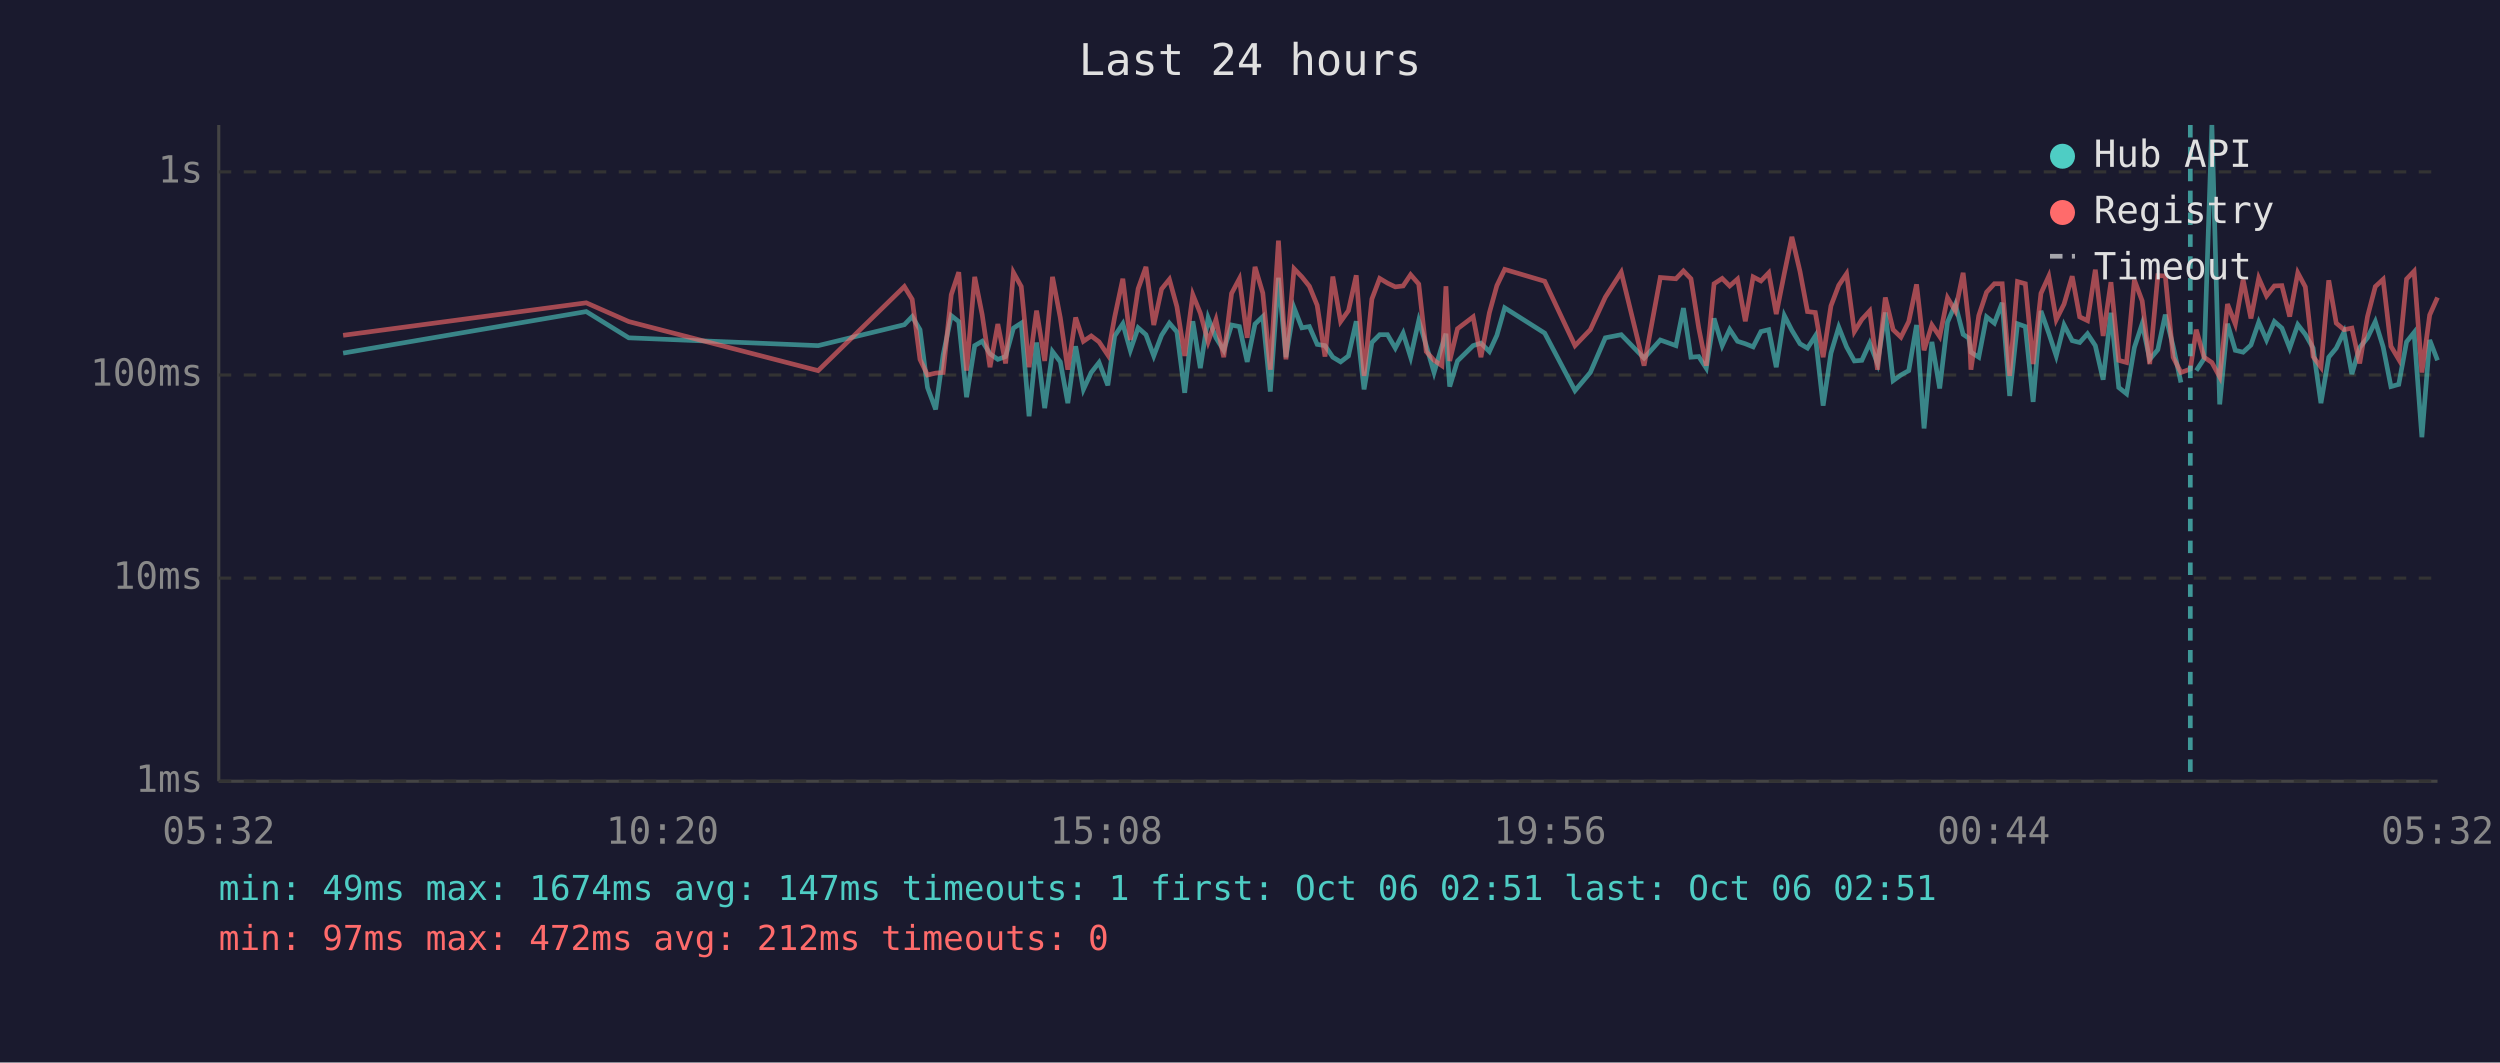
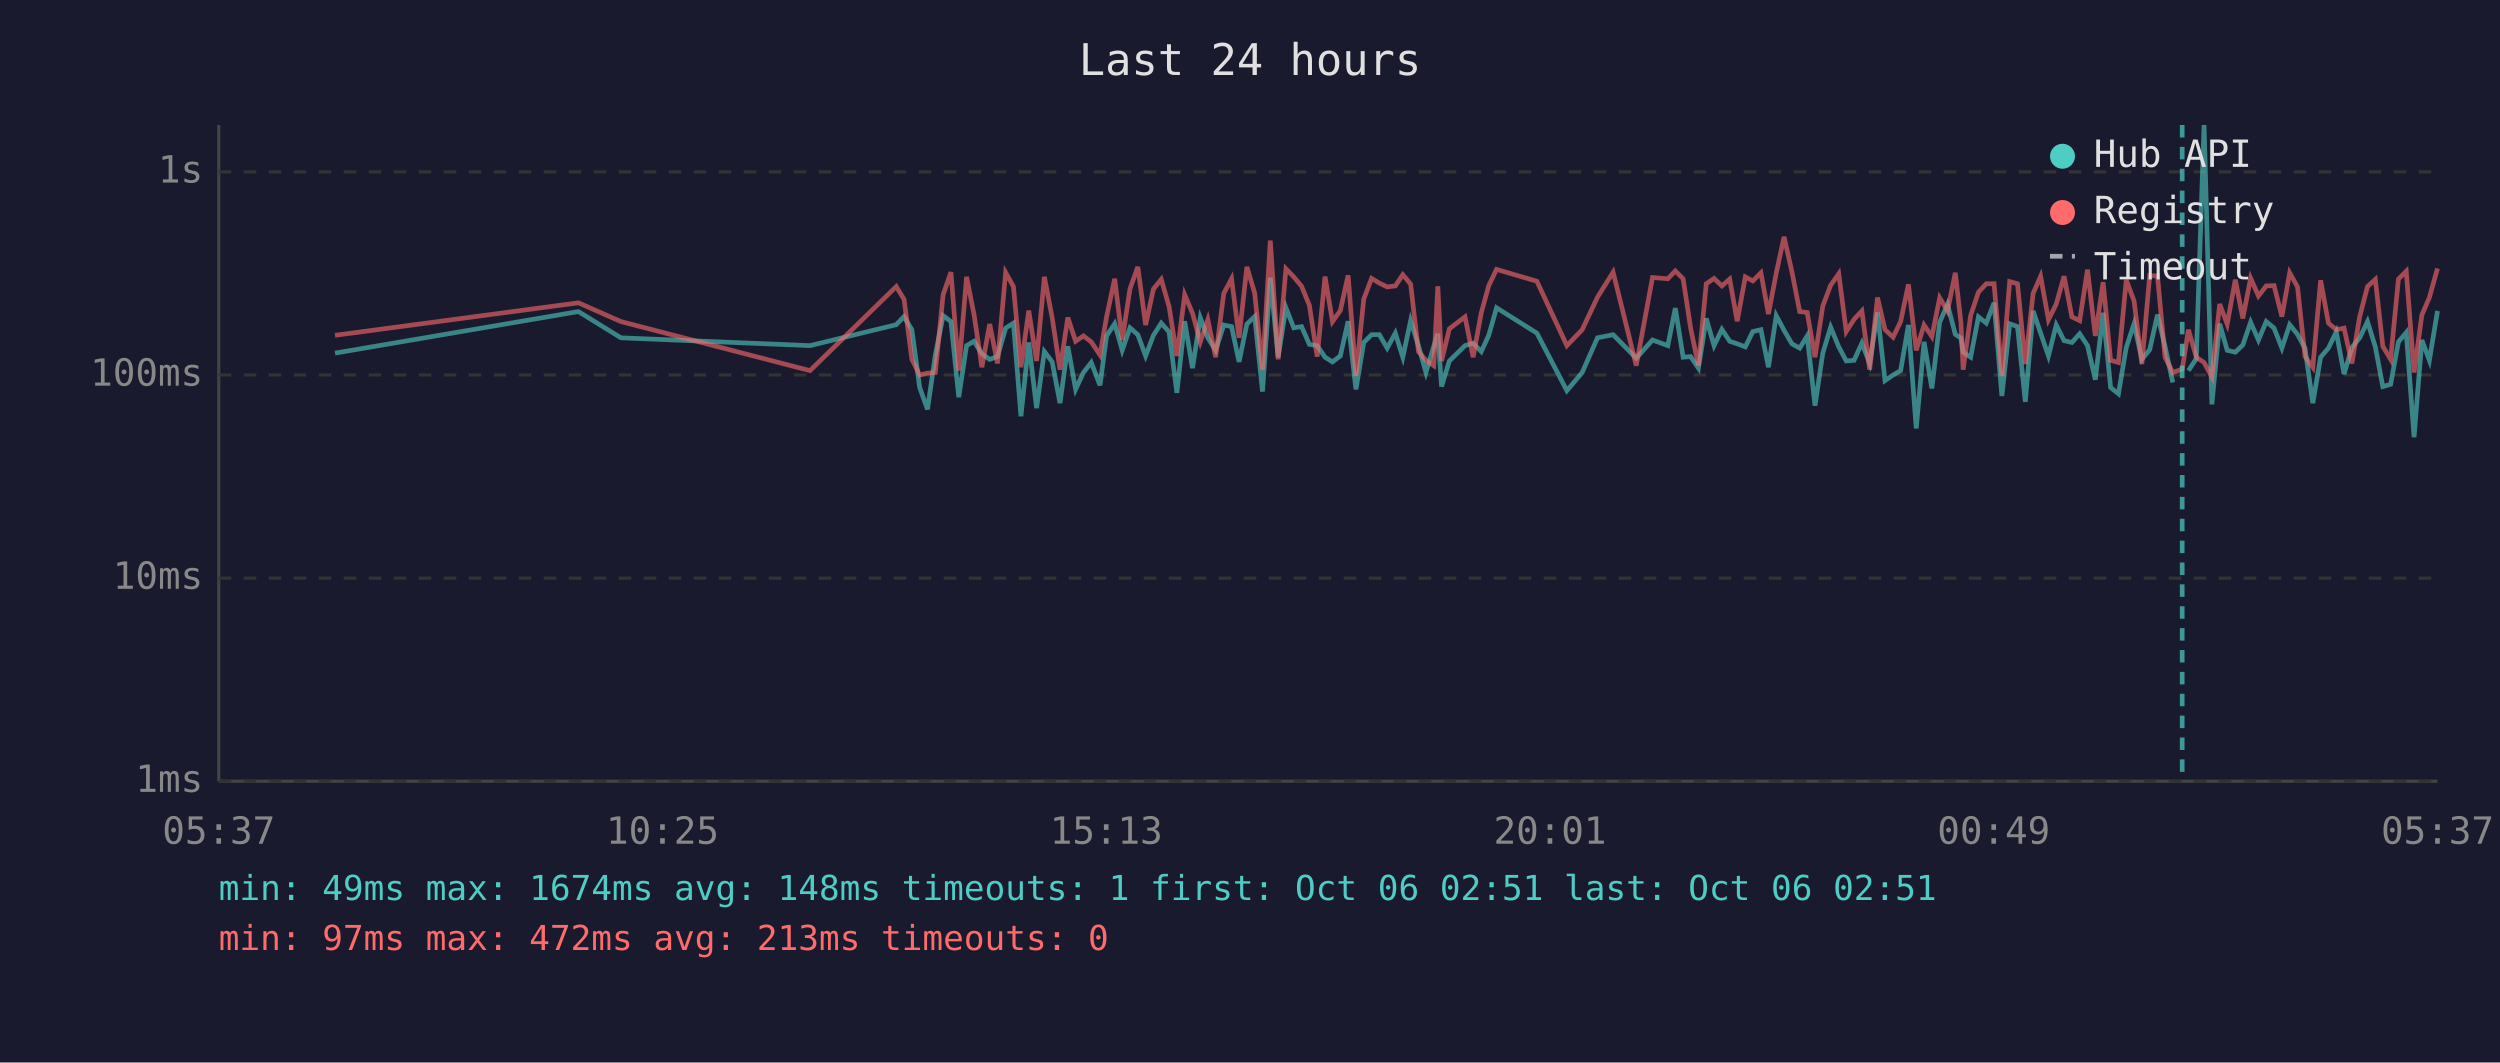
<svg xmlns="http://www.w3.org/2000/svg" viewBox="0 0 800 340" font-family="monospace" font-size="12">
  <rect width="800" height="340" fill="#1a1a2e" />
  <text x="400" y="24" fill="#e0e0e0" font-size="14" text-anchor="middle">Last 24 hours</text>
  <line x1="70" y1="40" x2="70" y2="250" stroke="#444" stroke-width="1" />
  <line x1="70" y1="250" x2="780" y2="250" stroke="#444" stroke-width="1" />
  <line x1="70" y1="250" x2="780" y2="250" stroke="#333" stroke-width="1" stroke-dasharray="4" />
  <text x="65" y="250" fill="#888" text-anchor="end" dominant-baseline="middle">1ms</text>
  <line x1="70" y1="185" x2="780" y2="185" stroke="#333" stroke-width="1" stroke-dasharray="4" />
  <text x="65" y="185" fill="#888" text-anchor="end" dominant-baseline="middle">10ms</text>
  <line x1="70" y1="120" x2="780" y2="120" stroke="#333" stroke-width="1" stroke-dasharray="4" />
  <text x="65" y="120" fill="#888" text-anchor="end" dominant-baseline="middle">100ms</text>
  <line x1="70" y1="55" x2="780" y2="55" stroke="#333" stroke-width="1" stroke-dasharray="4" />
  <text x="65" y="55" fill="#888" text-anchor="end" dominant-baseline="middle">1s</text>
-   <text x="70" y="270" fill="#888" text-anchor="middle">05:32</text>
-   <text x="212" y="270" fill="#888" text-anchor="middle">10:20</text>
-   <text x="354" y="270" fill="#888" text-anchor="middle">15:08</text>
-   <text x="496" y="270" fill="#888" text-anchor="middle">19:56</text>
-   <text x="638" y="270" fill="#888" text-anchor="middle">00:44</text>
-   <text x="780" y="270" fill="#888" text-anchor="middle">05:32</text>
-   <polyline points="109.8,113.0 187.6,99.7 201.2,108.1 261.8,110.6 289.4,103.9 291.9,101.3 294.4,105.5 296.8,124.0 299.4,131.0 301.8,113.6 304.4,101.0 306.8,102.9 309.3,127.1 311.9,110.6 314.3,109.2 316.8,113.2 319.3,115.0 321.8,114.1 324.3,105.0 326.8,103.4 329.3,133.2 331.7,109.6 334.3,130.6 336.8,112.5 339.3,115.8 341.7,129.0 344.2,110.8 346.7,124.6 349.2,119.2 351.7,116.0 354.5,123.3 356.7,107.5 359.3,103.6 361.7,112.1 364.2,104.9 366.7,107.1 369.2,113.9 371.7,107.3 374.2,103.4 376.6,106.2 379.1,125.7 381.7,102.8 384.1,117.8 386.6,101.7 389.1,108.1 391.6,112.1 394.1,104.0 396.6,104.5 399.1,115.8 401.6,103.7 404.1,101.3 406.5,125.3 409.1,88.9 411.5,114.3 414.1,98.5 416.6,104.9 419.0,104.5 421.5,110.2 424.0,110.6 426.5,114.3 429.0,115.8 431.5,113.9 434.0,102.8 436.5,124.6 439.0,109.6 441.5,107.1 444.0,107.1 446.5,111.4 449.0,106.6 451.4,114.3 454.0,102.6 456.4,110.6 458.9,119.2 461.4,110.8 462.7,106.8 463.9,123.7 466.4,115.5 471.4,110.6 473.9,109.8 476.6,112.5 479.0,107.3 481.5,98.5 494.3,106.6 504.0,125.0 508.9,119.2 513.7,108.1 518.8,107.1 526.1,114.6 531.3,108.8 536.3,110.6 538.7,98.6 541.1,114.3 543.6,114.1 546.0,117.8 548.5,101.9 551.1,110.6 553.5,105.4 556.0,109.2 558.5,110.0 561.0,111.0 563.5,106.1 566.0,105.5 568.4,117.5 571.0,101.0 573.4,105.7 576.0,110.0 578.4,111.4 580.9,107.5 583.4,129.8 585.9,113.0 588.4,104.7 590.9,111.0 593.4,115.5 595.8,115.3 598.3,109.8 600.8,116.3 603.3,100.0 605.8,121.8 608.3,120.0 610.8,118.6 613.3,104.0 615.7,137.1 618.2,109.4 620.7,124.3 623.2,103.1 625.7,97.4 628.2,107.0 630.0,108.2 630.7,112.7 633.2,114.3 635.7,101.4 638.2,103.4 640.7,96.9 643.1,126.7 645.6,103.6 648.1,104.5 650.6,128.6 653.1,99.5 655.6,106.6 658.0,113.9 660.5,104.0 663.1,109.0 665.5,109.6 668.0,106.8 670.5,110.6 673.0,121.5 675.5,100.1 678.0,124.0 680.5,126.0 683.0,111.2 685.5,103.6 687.9,115.0 690.5,111.9 692.9,100.7 695.4,110.8 697.9,122.4" fill="none" stroke="#4ecdc4" stroke-width="1.5" opacity="0.6" />
-   <polyline points="702.8,118.6 705.3,114.8 707.8,40.0 710.3,129.4 712.8,103.6 715.3,112.1 717.8,112.7 720.3,110.4 722.8,103.1 725.3,108.8 727.8,102.9 730.2,105.0 732.7,111.4 735.3,103.9 737.7,107.0 740.2,111.4 742.7,129.0 745.2,114.3 747.6,111.4 750.1,106.2 752.6,119.7 755.1,111.2 757.6,108.1 760.1,102.9 762.6,111.0 765.1,123.7 767.6,123.0 770.1,109.4 772.5,106.4 775.0,139.9 777.5,108.8 780.0,115.3" fill="none" stroke="#4ecdc4" stroke-width="1.5" opacity="0.6" />
-   <polyline points="109.8,107.3 187.6,96.9 201.2,102.9 261.8,118.6 289.4,91.7 291.9,95.8 294.4,115.0 296.8,120.0 299.4,119.4 301.8,119.2 304.4,94.3 306.8,87.1 309.3,118.6 311.9,88.6 314.3,100.7 316.8,117.5 319.3,103.7 321.8,116.3 324.3,87.2 326.8,91.7 329.3,117.5 331.7,99.4 334.3,115.5 336.8,88.6 339.3,101.7 341.7,118.3 344.2,101.6 346.7,109.2 349.2,107.5 351.7,109.4 354.5,113.6 356.7,101.4 359.3,89.2 361.7,108.8 364.2,92.4 366.7,85.4 369.2,104.0 371.7,92.5 374.2,89.4 376.6,98.1 379.1,113.9 381.7,94.3 384.1,100.2 386.6,109.4 389.1,102.3 391.6,114.3 394.1,93.9 396.6,89.2 399.1,108.1 401.6,85.4 404.1,93.8 406.5,118.3 409.1,77.0 411.5,115.0 414.1,86.0 416.6,88.6 419.0,91.6 421.5,97.7 424.0,114.1 426.5,88.5 429.0,102.9 431.5,99.4 434.0,88.1 436.5,120.3 439.0,95.7 441.5,89.1 444.0,90.6 446.5,91.8 449.0,91.5 451.4,87.9 454.0,90.9 456.4,112.5 458.9,115.3 461.4,117.0 462.7,91.6 463.9,115.5 466.4,105.2 471.4,101.4 473.9,114.3 476.6,100.1 479.0,91.4 481.5,86.2 494.3,90.0 504.0,110.6 508.9,105.5 513.7,95.1 518.8,87.1 526.1,117.0 531.3,88.8 536.3,89.2 538.7,86.7 541.1,89.2 543.6,105.0 546.0,117.0 548.5,90.8 551.1,89.1 553.5,91.5 556.0,89.3 558.5,102.8 561.0,88.6 563.5,89.9 566.0,87.3 568.4,100.5 571.0,87.4 573.4,75.8 576.0,86.9 578.4,99.7 580.9,100.0 583.4,114.3 585.9,97.9 588.4,91.3 590.9,87.6 593.4,106.1 595.8,102.2 598.3,99.5 600.8,118.3 603.3,95.2 605.8,105.5 608.3,107.9 610.8,102.9 613.3,91.0 615.7,112.1 618.2,104.0 620.7,107.7 623.2,95.3 625.7,99.5 628.2,87.3 630.0,103.2 630.7,118.3 633.2,101.0 635.7,93.5 638.2,90.8 640.7,90.8 643.1,120.3 645.6,90.1 648.1,90.8 650.6,116.5 653.1,93.9 655.6,88.4 658.0,102.3 660.5,97.3 663.1,88.4 665.5,101.4 668.0,102.6 670.5,86.3 673.0,107.5 675.5,90.3 678.0,115.3 680.5,116.0 683.0,89.6 685.5,96.3 687.9,116.5 690.5,88.2 692.9,88.3 695.4,114.3 697.9,119.2 700.9,118.1 702.8,105.5 705.3,114.3 707.8,116.0 710.3,120.6 712.8,97.3 715.3,103.7 717.8,89.5 720.3,101.9 722.8,89.0 725.3,94.7 727.8,91.5 730.2,91.4 732.7,101.3 735.3,87.3 737.7,91.8 740.2,114.1 742.7,117.5 745.2,89.7 747.6,103.4 750.1,105.5 752.6,105.0 755.1,116.3 757.6,101.3 760.1,91.7 762.6,89.4 765.1,110.8 767.6,115.0 770.1,89.3 772.5,86.8 775.0,119.2 777.5,100.8 780.0,95.2" fill="none" stroke="#ff6b6b" stroke-width="1.5" opacity="0.6" />
-   <line x1="700.9" y1="40" x2="700.9" y2="250" stroke="#4ecdc4" stroke-width="1.5" stroke-dasharray="4,3" opacity="0.7" />
+   <text x="70" y="270" fill="#888" text-anchor="middle">05:37</text>
+   <text x="212" y="270" fill="#888" text-anchor="middle">10:25</text>
+   <text x="354" y="270" fill="#888" text-anchor="middle">15:13</text>
+   <text x="496" y="270" fill="#888" text-anchor="middle">20:01</text>
+   <text x="638" y="270" fill="#888" text-anchor="middle">00:49</text>
+   <text x="780" y="270" fill="#888" text-anchor="middle">05:37</text>
+   <polyline points="107.2,113.0 185.1,99.7 198.7,108.1 259.2,110.6 286.8,103.9 289.3,101.3 291.8,105.5 294.3,124.0 296.8,131.0 299.3,113.6 301.8,101.0 304.3,102.9 306.8,127.1 309.3,110.6 311.7,109.2 314.2,113.2 316.7,115.0 319.2,114.1 321.8,105.0 324.3,103.4 326.7,133.2 329.2,109.6 331.7,130.6 334.2,112.5 336.7,115.8 339.2,129.0 341.7,110.8 344.2,124.6 346.7,119.2 349.2,116.0 352.0,123.3 354.1,107.5 356.7,103.6 359.1,112.1 361.6,104.9 364.1,107.1 366.6,113.9 369.1,107.3 371.6,103.4 374.1,106.2 376.6,125.7 379.1,102.8 381.6,117.8 384.1,101.7 386.5,108.1 389.0,112.1 391.6,104.0 394.1,104.5 396.5,115.8 399.0,103.7 401.5,101.3 404.0,125.3 406.5,88.9 409.0,114.3 411.5,98.5 414.0,104.9 416.5,104.5 419.0,110.2 421.5,110.6 424.0,114.3 426.4,115.8 428.9,113.9 431.4,102.8 433.9,124.6 436.4,109.6 438.9,107.1 441.4,107.1 443.9,111.4 446.5,106.6 448.9,114.3 451.4,102.6 453.9,110.6 456.3,119.2 458.8,110.8 460.1,106.8 461.3,123.7 463.8,115.5 468.8,110.6 471.4,109.8 474.0,112.5 476.4,107.3 478.9,98.5 491.8,106.6 501.4,125.0 506.3,119.2 511.2,108.1 516.2,107.1 523.6,114.6 528.8,108.8 533.7,110.6 536.1,98.6 538.6,114.3 541.0,114.1 543.5,117.8 546.0,101.9 548.5,110.6 551.0,105.4 553.5,109.2 555.9,110.0 558.5,111.0 560.9,106.1 563.5,105.5 565.9,117.5 568.4,101.0 570.9,105.7 573.4,110.0 575.9,111.4 578.3,107.5 580.8,129.8 583.3,113.0 585.8,104.7 588.4,111.0 590.8,115.5 593.3,115.3 595.8,109.8 598.3,116.3 600.8,100.0 603.2,121.8 605.8,120.0 608.2,118.6 610.7,104.0 613.2,137.1 615.7,109.4 618.2,124.3 620.7,103.1 623.2,97.4 625.7,107.0 627.5,108.2 628.2,112.7 630.6,114.3 633.1,101.4 635.6,103.4 638.1,96.9 640.6,126.7 643.1,103.6 645.6,104.5 648.1,128.6 650.6,99.5 653.0,106.6 655.5,113.9 658.0,104.0 660.5,109.0 663.0,109.6 665.5,106.8 668.0,110.6 670.5,121.5 673.0,100.1 675.4,124.0 677.9,126.0 680.4,111.2 682.9,103.6 685.4,115.0 687.9,111.9 690.4,100.7 692.8,110.8 695.3,122.4" fill="none" stroke="#4ecdc4" stroke-width="1.5" opacity="0.6" />
+   <polyline points="700.3,118.6 702.8,114.8 705.3,40.0 707.8,129.4 710.3,103.6 712.7,112.1 715.3,112.7 717.7,110.4 720.2,103.1 722.7,108.8 725.2,102.9 727.7,105.0 730.2,111.4 732.7,103.9 735.2,107.0 737.6,111.4 740.1,129.0 742.6,114.3 745.1,111.4 747.6,106.2 750.1,119.7 752.6,111.2 755.1,108.1 757.6,102.9 760.1,111.0 762.5,123.7 765.0,123.0 767.5,109.4 770.0,106.4 772.5,139.9 775.0,108.8 777.4,115.3 780.0,99.5" fill="none" stroke="#4ecdc4" stroke-width="1.5" opacity="0.6" />
+   <polyline points="107.2,107.3 185.1,96.9 198.7,102.9 259.2,118.6 286.8,91.7 289.3,95.8 291.8,115.0 294.3,120.0 296.8,119.4 299.3,119.2 301.8,94.3 304.3,87.1 306.8,118.6 309.3,88.6 311.7,100.7 314.2,117.5 316.7,103.7 319.2,116.3 321.8,87.2 324.3,91.7 326.7,117.5 329.2,99.4 331.7,115.5 334.2,88.6 336.7,101.7 339.2,118.3 341.7,101.6 344.2,109.2 346.7,107.5 349.2,109.4 352.0,113.6 354.1,101.4 356.7,89.2 359.1,108.8 361.6,92.4 364.1,85.4 366.6,104.0 369.1,92.5 371.6,89.4 374.1,98.1 376.6,113.9 379.1,94.3 381.6,100.2 384.1,109.4 386.5,102.3 389.0,114.3 391.6,93.9 394.1,89.2 396.5,108.1 399.0,85.4 401.5,93.8 404.0,118.3 406.5,77.0 409.0,115.0 411.5,86.0 414.0,88.6 416.5,91.6 419.0,97.7 421.5,114.1 424.0,88.5 426.4,102.9 428.9,99.4 431.4,88.1 433.9,120.3 436.4,95.7 438.9,89.1 441.4,90.6 443.9,91.8 446.5,91.5 448.9,87.9 451.4,90.9 453.9,112.5 456.3,115.3 458.8,117.0 460.1,91.6 461.3,115.5 463.8,105.2 468.8,101.4 471.4,114.3 474.0,100.1 476.4,91.4 478.9,86.2 491.8,90.0 501.4,110.6 506.3,105.5 511.2,95.1 516.2,87.1 523.6,117.0 528.8,88.8 533.7,89.2 536.1,86.7 538.6,89.2 541.0,105.0 543.5,117.0 546.0,90.8 548.5,89.1 551.0,91.5 553.5,89.3 555.9,102.8 558.5,88.6 560.9,89.9 563.5,87.3 565.9,100.5 568.4,87.4 570.9,75.8 573.4,86.9 575.9,99.7 578.3,100.0 580.8,114.3 583.3,97.9 585.8,91.3 588.4,87.6 590.8,106.1 593.3,102.2 595.8,99.5 598.3,118.3 600.8,95.2 603.2,105.5 605.8,107.9 608.2,102.9 610.7,91.0 613.2,112.1 615.7,104.0 618.2,107.7 620.7,95.3 623.2,99.5 625.7,87.3 627.5,103.2 628.2,118.3 630.6,101.0 633.1,93.5 635.6,90.8 638.1,90.8 640.6,120.3 643.1,90.1 645.6,90.8 648.1,116.5 650.6,93.9 653.0,88.4 655.5,102.3 658.0,97.3 660.5,88.4 663.0,101.4 665.5,102.6 668.0,86.3 670.5,107.5 673.0,90.3 675.4,115.3 677.9,116.0 680.4,89.6 682.9,96.3 685.4,116.5 687.9,88.2 690.4,88.3 692.8,114.3 695.3,119.2 698.3,118.1 700.3,105.5 702.8,114.3 705.3,116.0 707.8,120.6 710.3,97.3 712.7,103.7 715.3,89.5 717.7,101.9 720.2,89.0 722.7,94.7 725.2,91.5 727.7,91.4 730.2,101.3 732.7,87.3 735.2,91.8 737.6,114.1 740.1,117.5 742.6,89.7 745.1,103.4 747.6,105.5 750.1,105.0 752.6,116.3 755.1,101.3 757.6,91.7 760.1,89.4 762.5,110.8 765.0,115.0 767.5,89.3 770.0,86.8 772.5,119.2 775.0,100.8 777.4,95.2 780.0,85.9" fill="none" stroke="#ff6b6b" stroke-width="1.5" opacity="0.6" />
+   <line x1="698.3" y1="40" x2="698.3" y2="250" stroke="#4ecdc4" stroke-width="1.5" stroke-dasharray="4,3" opacity="0.7" />
  <circle cx="660" cy="50" r="4" fill="#4ecdc4" />
  <text x="670" y="50" fill="#e0e0e0" dominant-baseline="middle">Hub API</text>
  <circle cx="660" cy="68" r="4" fill="#ff6b6b" />
  <text x="670" y="68" fill="#e0e0e0" dominant-baseline="middle">Registry</text>
  <line x1="656" y1="82" x2="664" y2="82" stroke="#e0e0e0" stroke-width="1.5" stroke-dasharray="4,3" opacity="0.7" />
  <text x="670" y="86" fill="#e0e0e0" dominant-baseline="middle">Timeout</text>
-   <text x="70" y="288" fill="#4ecdc4" font-size="11">min: 49ms  max: 1674ms  avg: 147ms  timeouts: 1  first: Oct 06 02:51  last: Oct 06 02:51</text>
-   <text x="70" y="304" fill="#ff6b6b" font-size="11">min: 97ms  max: 472ms  avg: 212ms  timeouts: 0</text>
+   <text x="70" y="288" fill="#4ecdc4" font-size="11">min: 49ms  max: 1674ms  avg: 148ms  timeouts: 1  first: Oct 06 02:51  last: Oct 06 02:51</text>
+   <text x="70" y="304" fill="#ff6b6b" font-size="11">min: 97ms  max: 472ms  avg: 213ms  timeouts: 0</text>
</svg>
